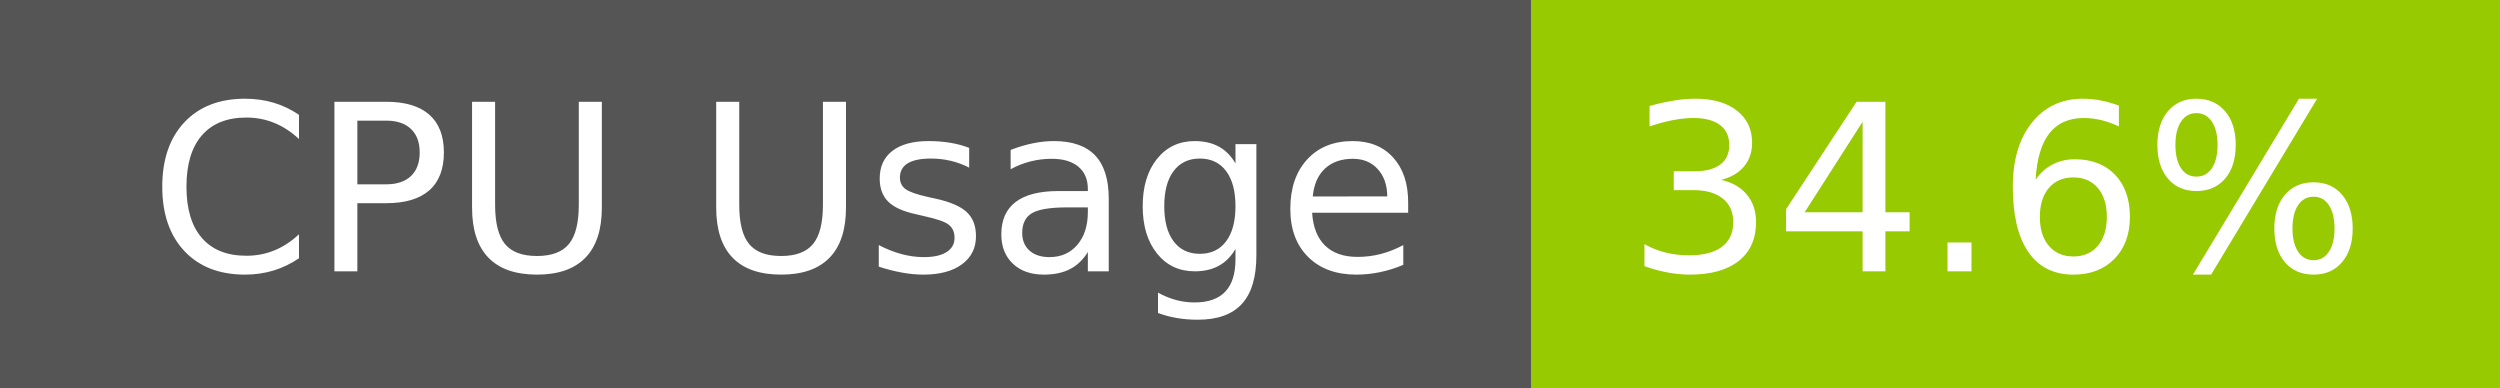
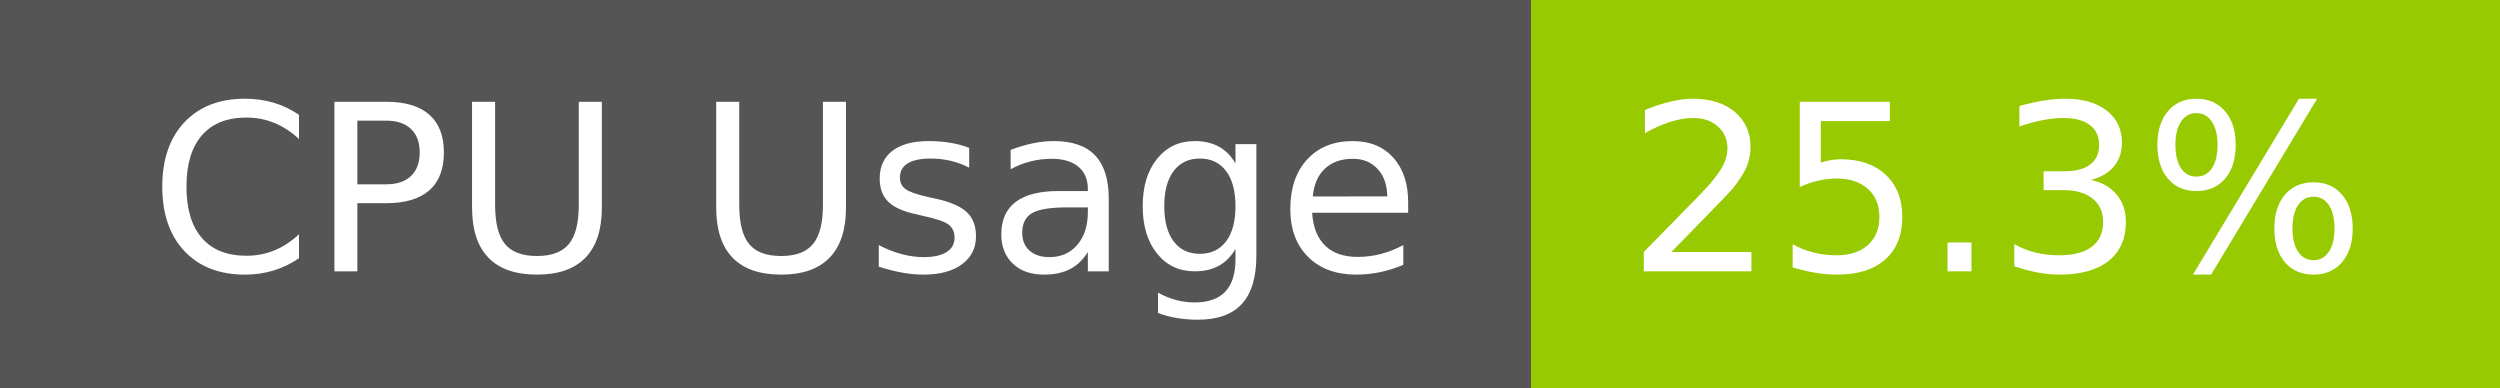
- <svg xmlns="http://www.w3.org/2000/svg" width="129" height="20" role="img" aria-label="CPU Usage: 34.6%">
+ <svg xmlns="http://www.w3.org/2000/svg" width="129" height="20" role="img" aria-label="CPU Usage: 25.3%">
  <g shape-rendering="crispEdges">
    <rect width="79" height="20" fill="#555" />
    <rect x="79" width="50" height="20" fill="#97ca00" />
  </g>
  <g fill="#fff" text-anchor="middle" font-family="Verdana,Geneva,DejaVu Sans,sans-serif" text-rendering="geometricPrecision" font-size="120">
    <text x="405" y="140" transform="scale(.1)" fill="#fff" textLength="665">CPU Usage</text>
-     <text x="1030" y="140" transform="scale(.1)" fill="#fff" textLength="390">34.6%</text>
+     <text x="1030" y="140" transform="scale(.1)" fill="#fff" textLength="390">25.3%</text>
  </g>
</svg>
